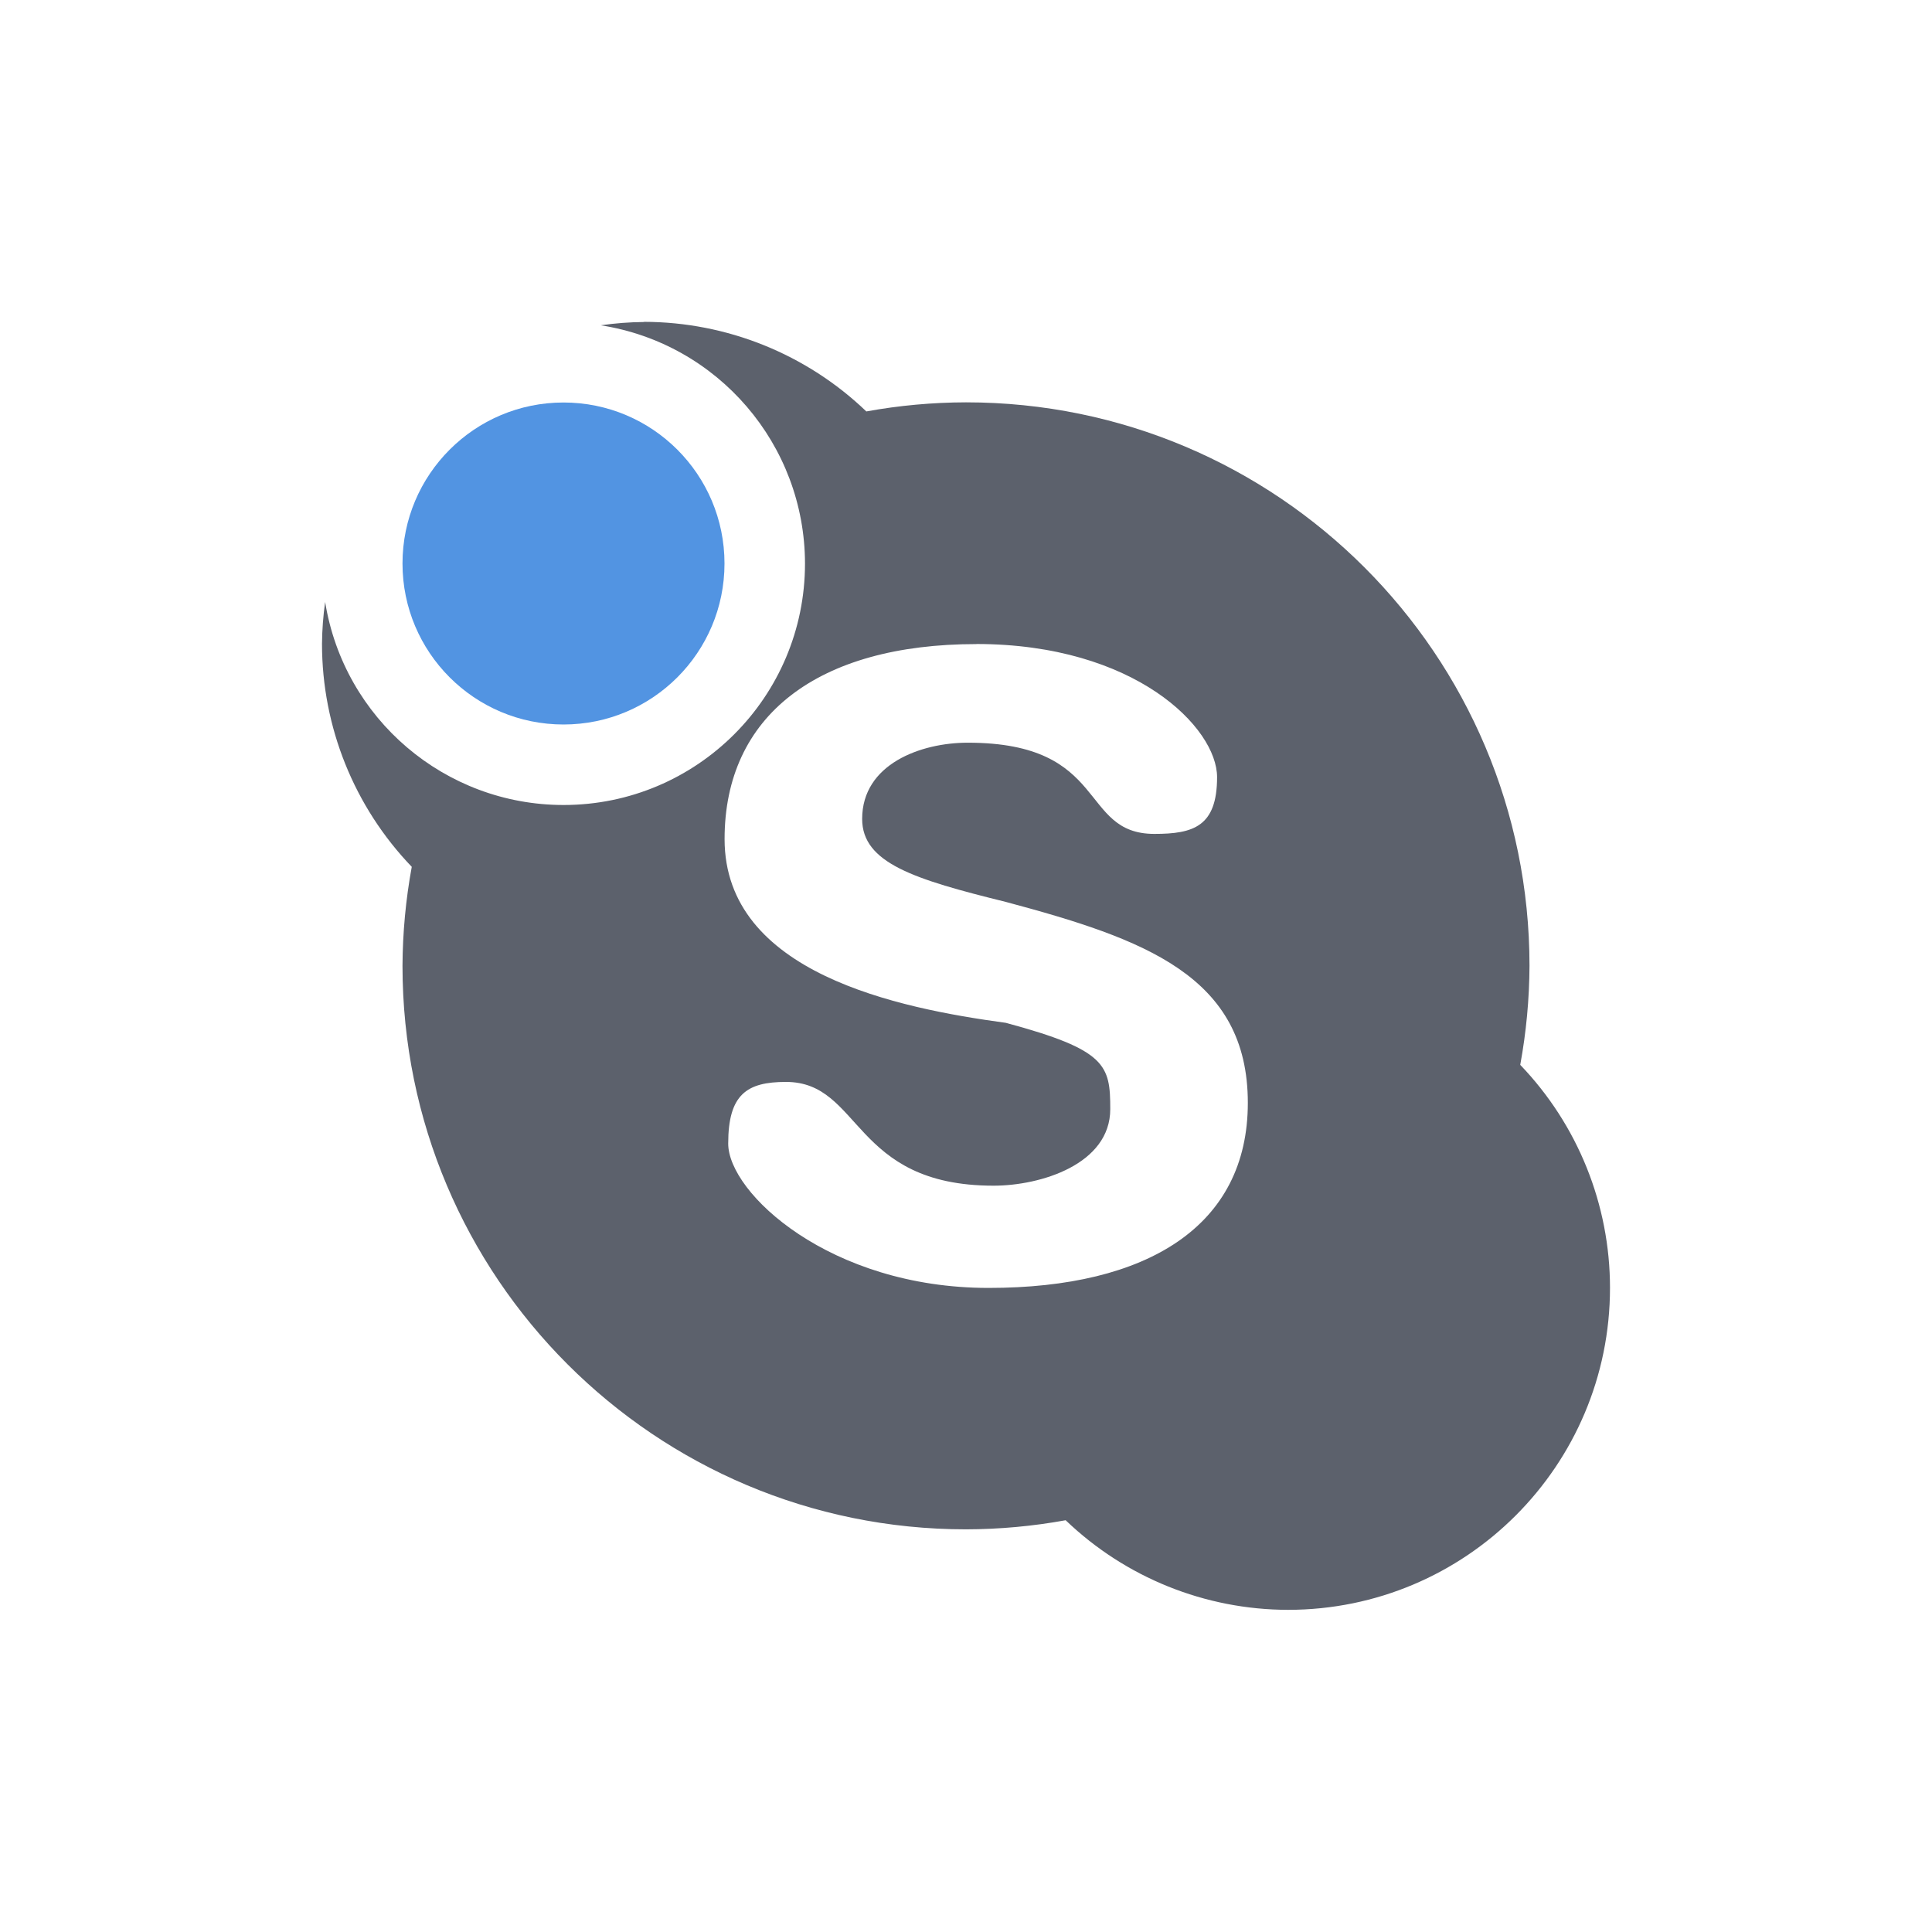
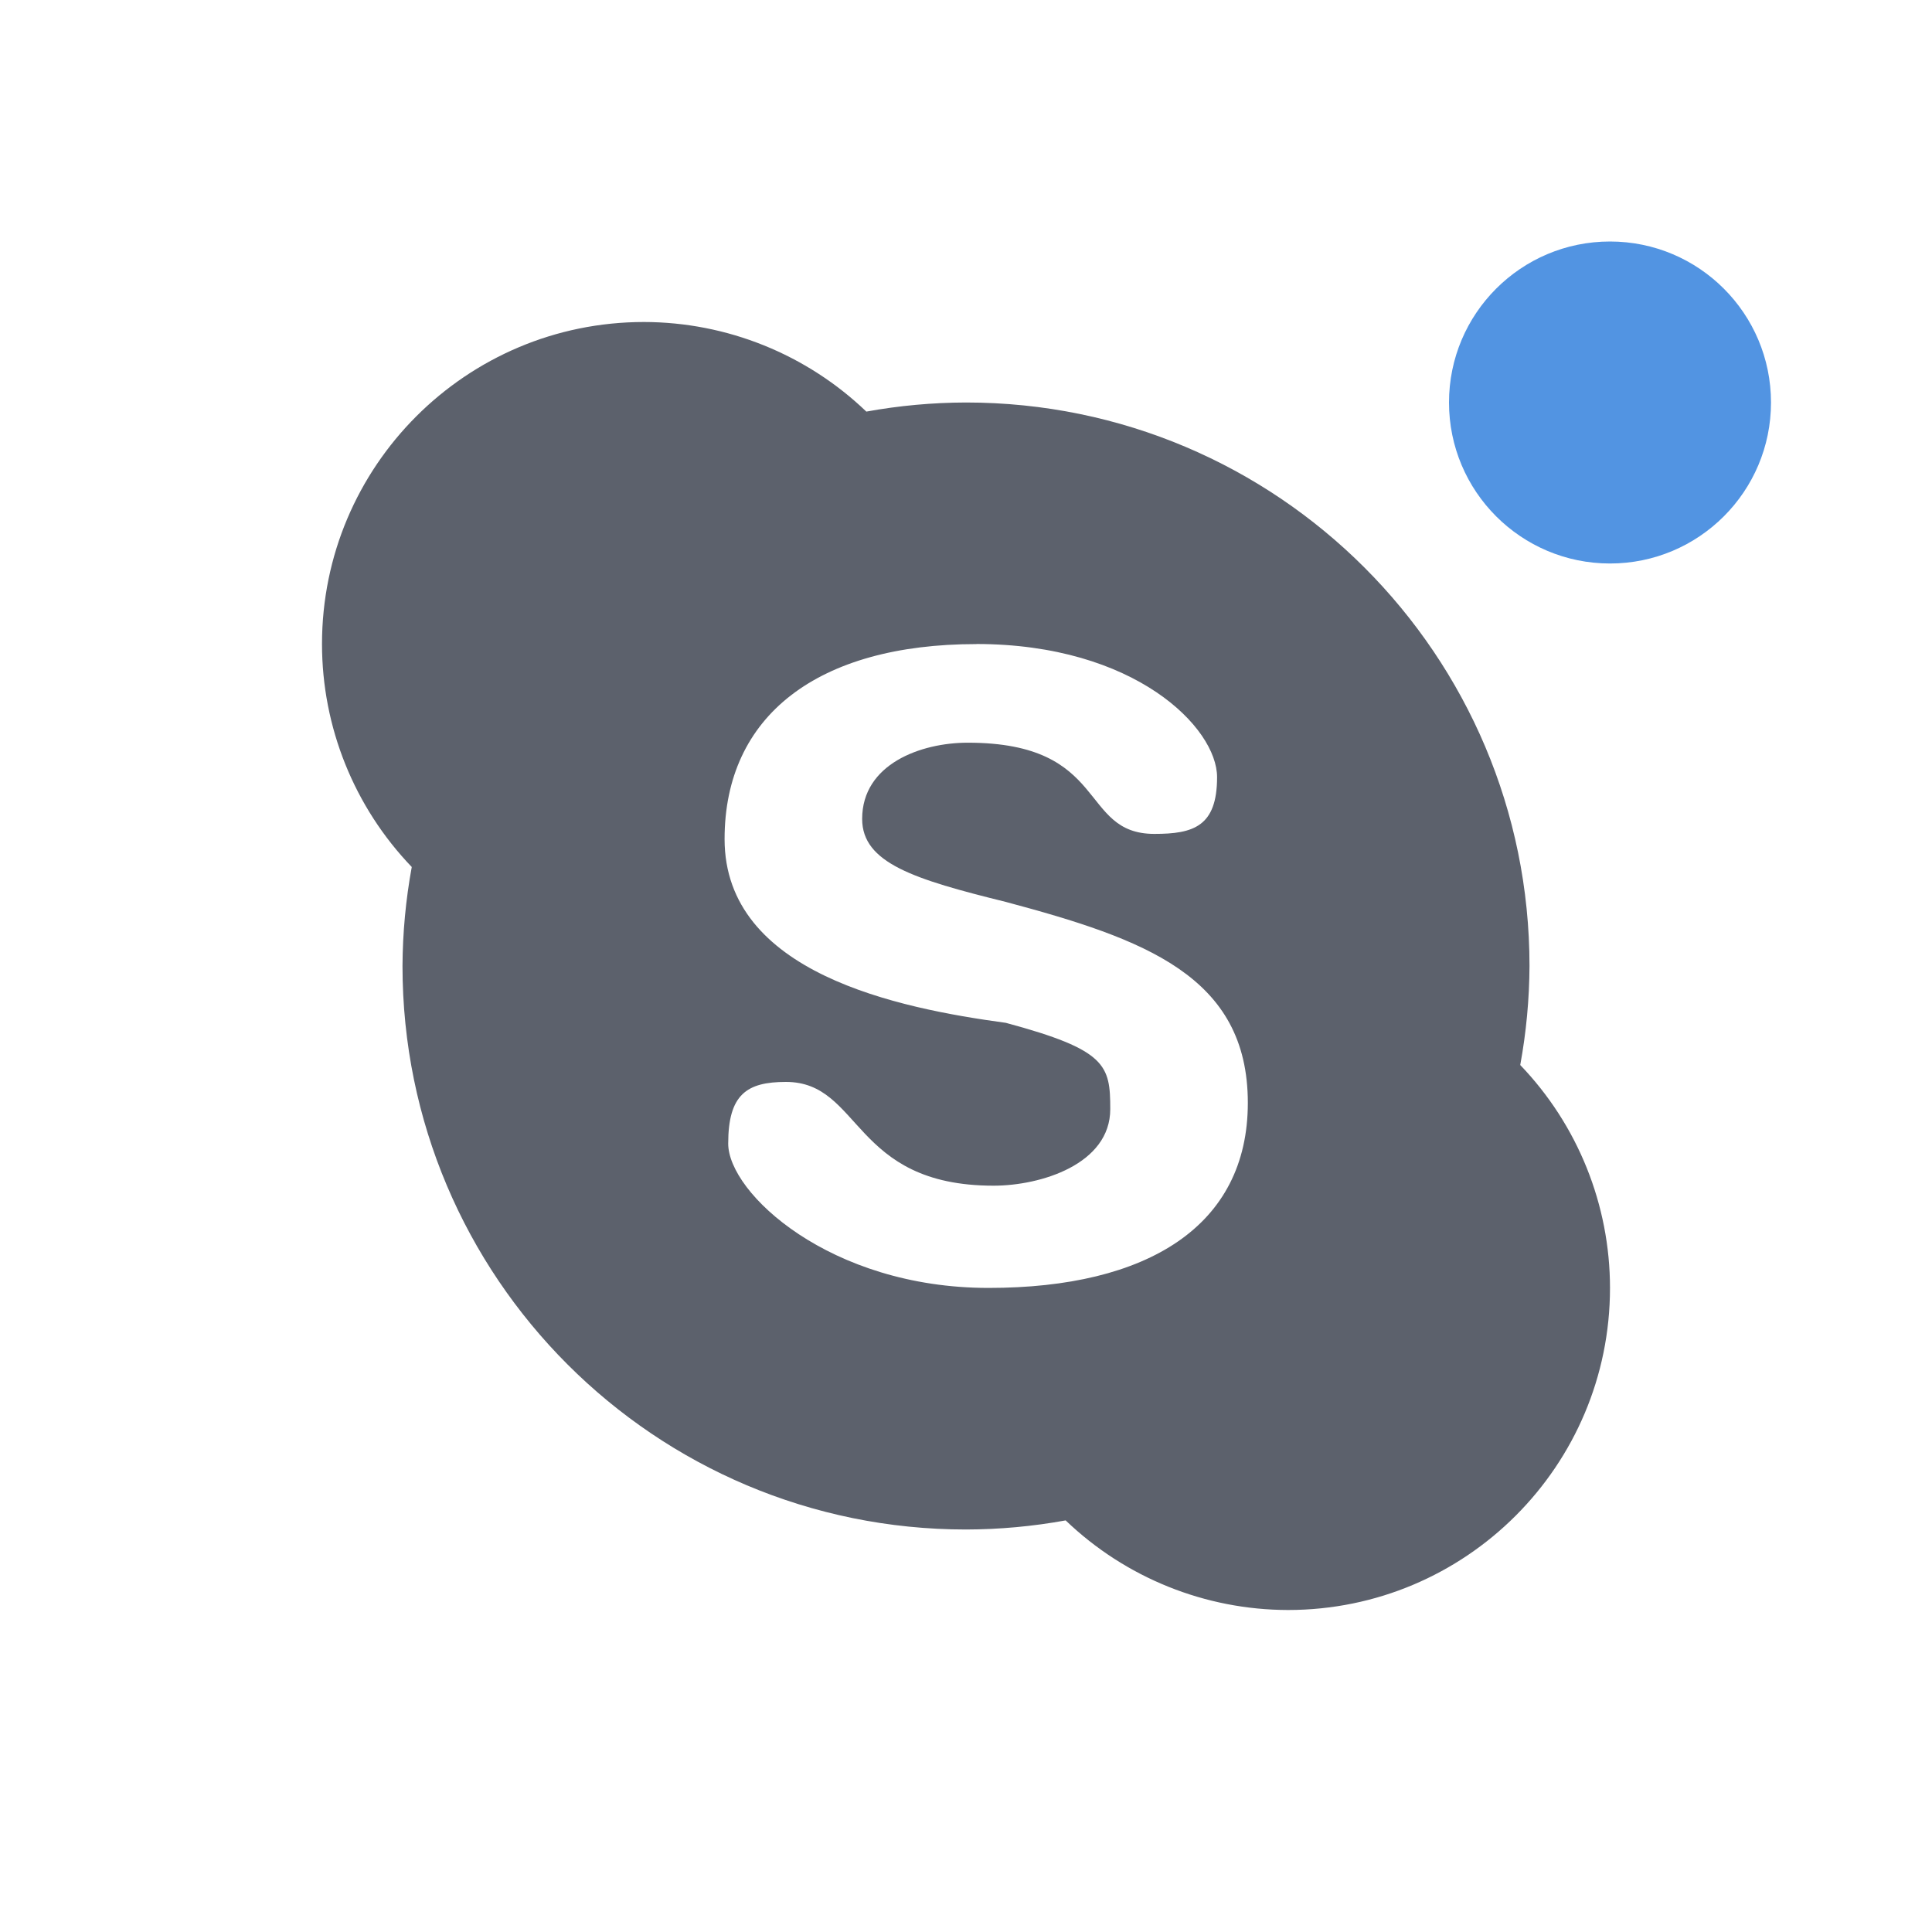
- <svg xmlns="http://www.w3.org/2000/svg" height="24" width="24" version="1" id="svg2">
-   <defs id="defs12">
+ <svg xmlns="http://www.w3.org/2000/svg" height="24" width="24" version="1">
+   <defs>
    <style type="text/css" id="current-color-scheme">
   .ColorScheme-Text { color:#5c616c; } .ColorScheme-Highlight { color:#5294e2; }
  </style>
  </defs>
-   <g transform="translate(1,1)" id="g4">
-     <path style="fill:currentColor" d="m7 3a4 4 0 0 0 -0.537 0.041 3 3 0 0 1 2.537 2.959 3 3 0 0 1 -3 3 3 3 0 0 1 -2.961 -2.522 4 4 0 0 0 -0.039 0.521 4 4 0 0 0 1.115 2.769 7 7 0 0 0 -0.115 1.23 7 7 0 0 0 7 7 7 7 0 0 0 1.238 -0.113 4 4 0 0 0 2.762 1.113 4 4 0 0 0 4 -4 4 4 0 0 0 -1.115 -2.77 7 7 0 0 0 0.115 -1.23 7 7 0 0 0 -7 -7 7 7 0 0 0 -1.238 0.113 4 4 0 0 0 -2.762 -1.113zm4.127 4c1.974 0 2.992 1.042 2.992 1.654 0 0.614-0.295 0.705-0.779 0.705-0.941 0-0.555-1.133-2.318-1.133-0.583 0-1.312 0.265-1.312 0.947 0 0.548 0.646 0.75 1.785 1.031 1.718 0.46 3.006 0.919 3.006 2.496 0 1.531-1.247 2.299-3.221 2.299-1.973 0-3.234-1.181-3.234-1.793 0-0.612 0.232-0.766 0.717-0.766 0.943 0 0.817 1.289 2.58 1.289 0.586 0 1.449-0.267 1.449-0.951 0-0.546-0.046-0.735-1.297-1.072-1.336-0.181-3.494-0.616-3.494-2.283 0-1.531 1.155-2.422 3.129-2.422l-0.002-0.002z" id="path6" class="ColorScheme-Text" />
-     <circle cy="6" cx="6" r="2" style="fill:currentColor" id="circle8" class="ColorScheme-Highlight" />
-   </g>
+   <path style="fill:currentColor" d="M -22.069,-4.081" class="ColorScheme-Text" />
+   <path style="fill:currentColor" d="M 8,4 A 4,4 0 0 0 4,8 4,4 0 0 0 5.115,10.77 7,7 0 0 0 5,12 7,7 0 0 0 12,19 7,7 0 0 0 13.238,18.887 4,4 0 0 0 16,20 4,4 0 0 0 20,16 4,4 0 0 0 18.885,13.23 7,7 0 0 0 19,12 7,7 0 0 0 12,5 7,7 0 0 0 10.762,5.113 4,4 0 0 0 8,4 Z m 4.127,4 c 1.974,0 2.992,1.042 2.992,1.654 0,0.614 -0.295,0.705 -0.779,0.705 -0.941,0 -0.555,-1.133 -2.318,-1.133 -0.583,0 -1.312,0.265 -1.312,0.947 0,0.548 0.646,0.75 1.785,1.031 1.718,0.46 3.006,0.919 3.006,2.496 0,1.531 -1.247,2.299 -3.221,2.299 -1.973,0 -3.234,-1.181 -3.234,-1.793 0,-0.612 0.232,-0.766 0.717,-0.766 0.943,0 0.817,1.289 2.58,1.289 0.586,0 1.449,-0.267 1.449,-0.951 0,-0.546 -0.046,-0.735 -1.297,-1.072 -1.336,-0.181 -3.494,-0.616 -3.494,-2.283 0,-1.531 1.155,-2.422 3.129,-2.422 l -0.002,-0.002 z" class="ColorScheme-Text" />
+   <circle class="ColorScheme-Highlight" style="fill:currentColor" r="2" cx="20" cy="5" />
</svg>
